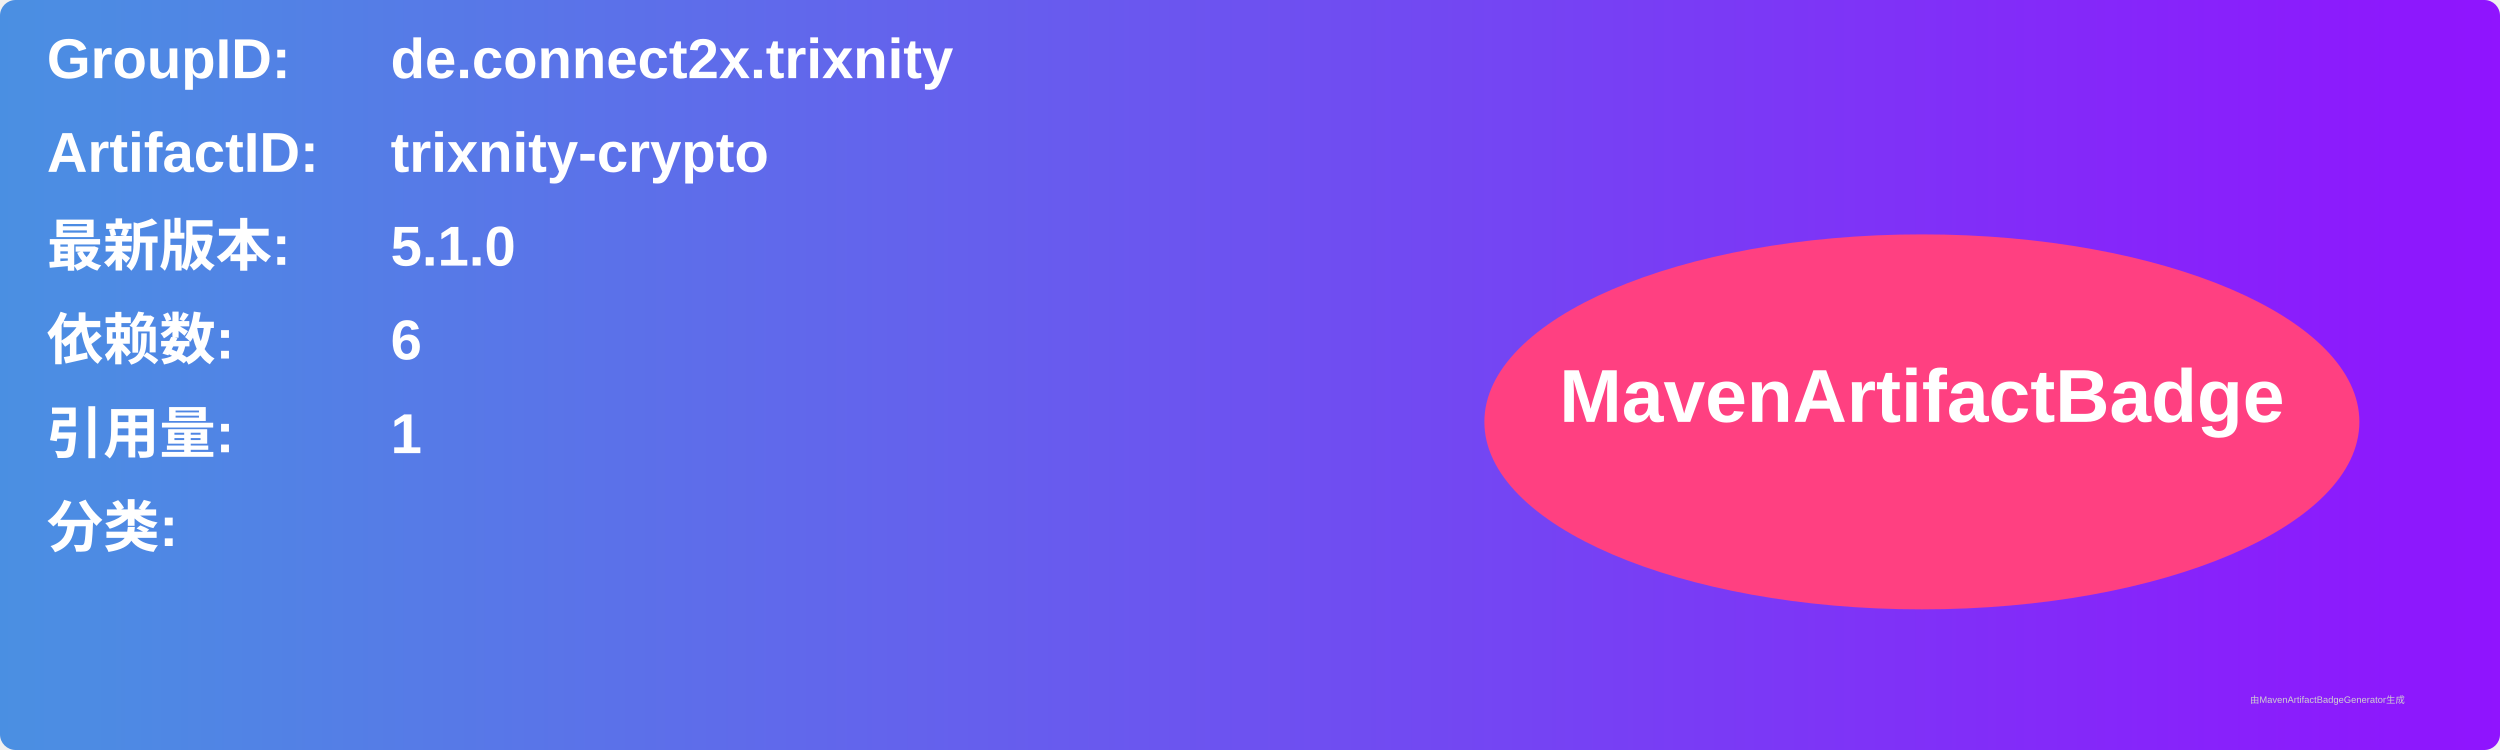
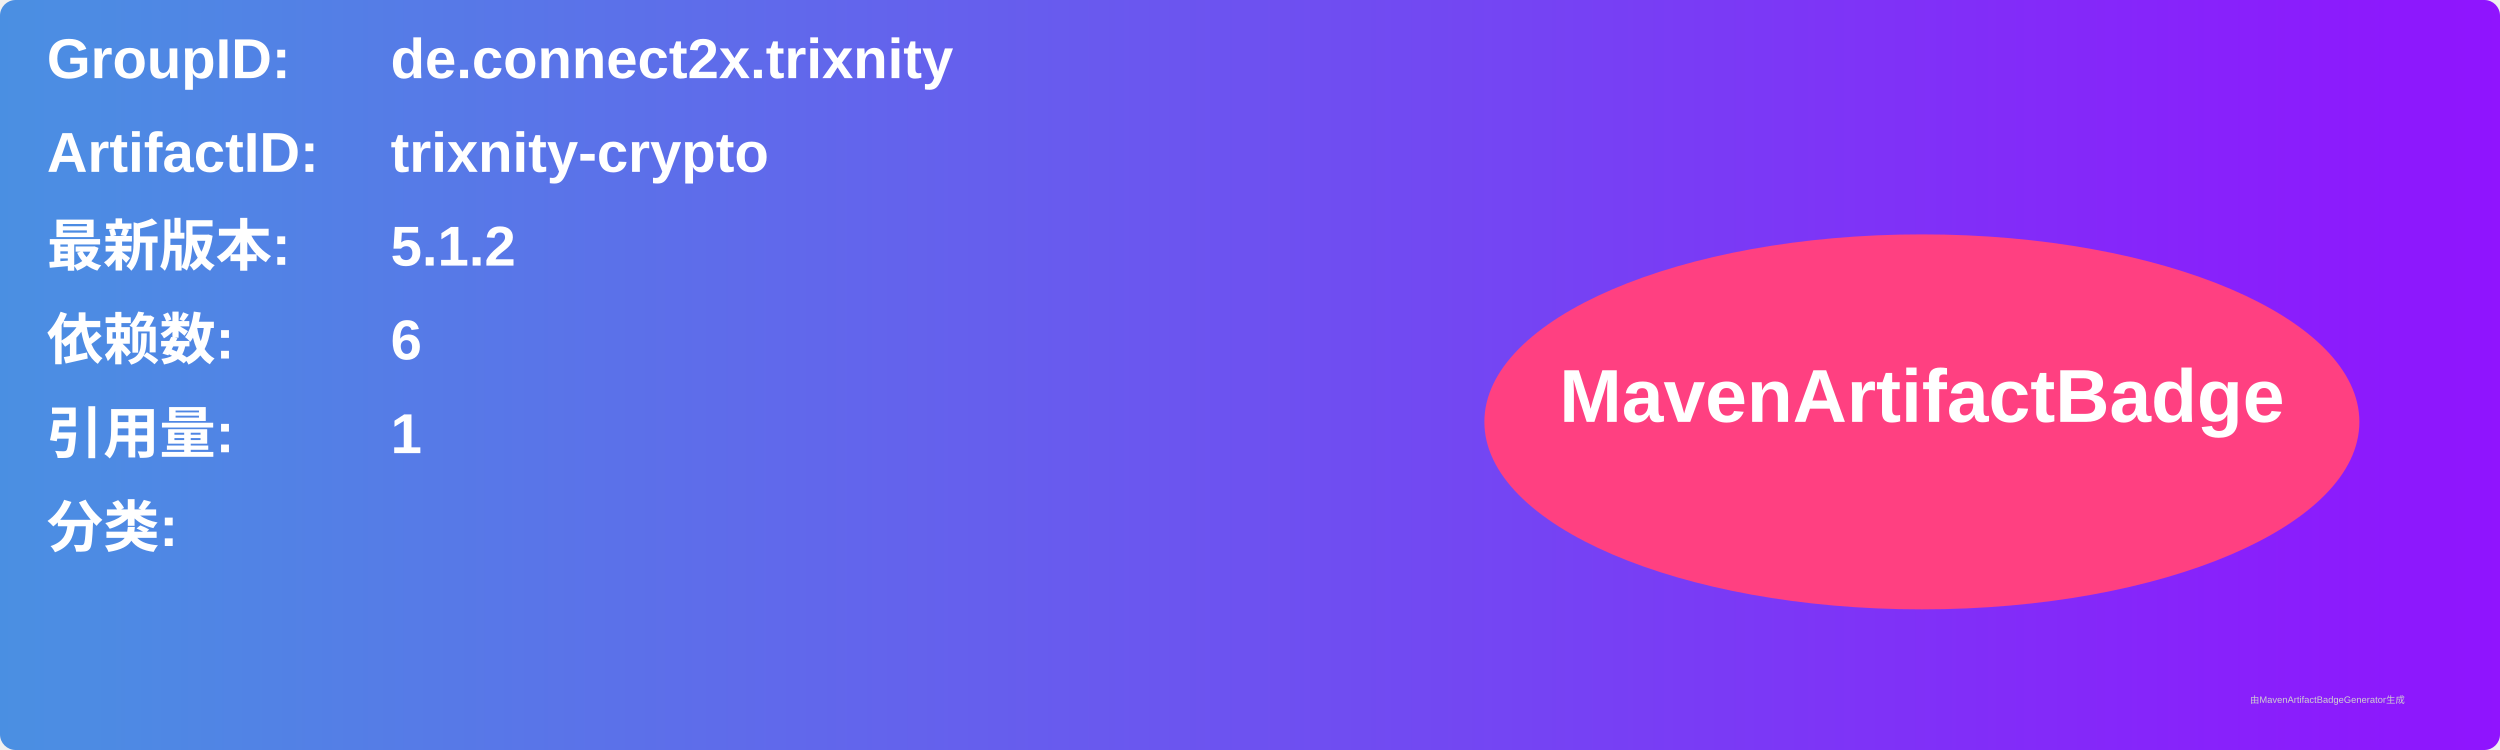
<svg xmlns="http://www.w3.org/2000/svg" width="800" height="240" viewBox="0 0 800 240">
  <linearGradient id="grad" x1="0%" y1="0%" x2="100%" y2="0%">
    <stop offset="0%" stop-color="#4a90e2" />
    <stop offset="100%" stop-color="#9013fe" />
  </linearGradient>
  <rect width="100%" height="100%" rx="5" ry="5" fill="url(#grad)" />
  <g transform="translate(15, 15)">
    <text x="0" y="10" font-family="Arial" font-size="18" fill="white" font-weight="bold" width="260">GroupID:</text>
    <text x="110" y="10" font-family="Arial" font-size="18" fill="white" font-weight="bold" width="460">de.connect2x.trixnity</text>
    <text x="0" y="40" font-family="Arial" font-size="18" fill="white" font-weight="bold" width="260">ArtifactID:</text>
    <text x="110" y="40" font-family="Arial" font-size="18" fill="white" font-weight="bold" width="460">trixnity-crypto</text>
    <text x="0" y="70" font-family="Arial" font-size="18" fill="white" font-weight="bold">最新版本:</text>
    <text x="110" y="70" font-family="Arial" font-size="18" fill="white" font-weight="bold">
-       <tspan font-weight="bold">5.1.0</tspan>
+       <tspan font-weight="bold">5.1.2</tspan>
    </text>
    <text x="0" y="100" font-family="Arial" font-size="18" fill="white" font-weight="bold">依赖数: </text>
    <text x="110" y="100" font-family="Arial" font-size="18" fill="white">
      <tspan font-weight="bold">6</tspan>
    </text>
    <text x="0" y="130" font-family="Arial" font-size="18" fill="white" font-weight="bold">引用量: </text>
    <text x="110" y="130" font-family="Arial" font-size="18" fill="white">
      <tspan font-weight="bold">1</tspan>
    </text>
    <text x="0" y="160" font-family="Arial" font-size="18" fill="white" font-weight="bold">分类:</text>
    <text x="10" y="190" font-family="Arial" font-size="10" fill="white">
      <tspan font-weight="bold" />
    </text>
    <ellipse cx="600" cy="120" rx="140" ry="60" fill="#ff4081" />
    <text x="600" y="120" text-anchor="middle" font-family="Arial" font-size="24" fill="white" font-weight="bold">MavenArtifactBadge</text>
  </g>
  <text x="720" y="225" font-family="Arial" font-size="3" fill="#d0d0d0">由MavenArtifactBadgeGenerator生成</text>
</svg>
